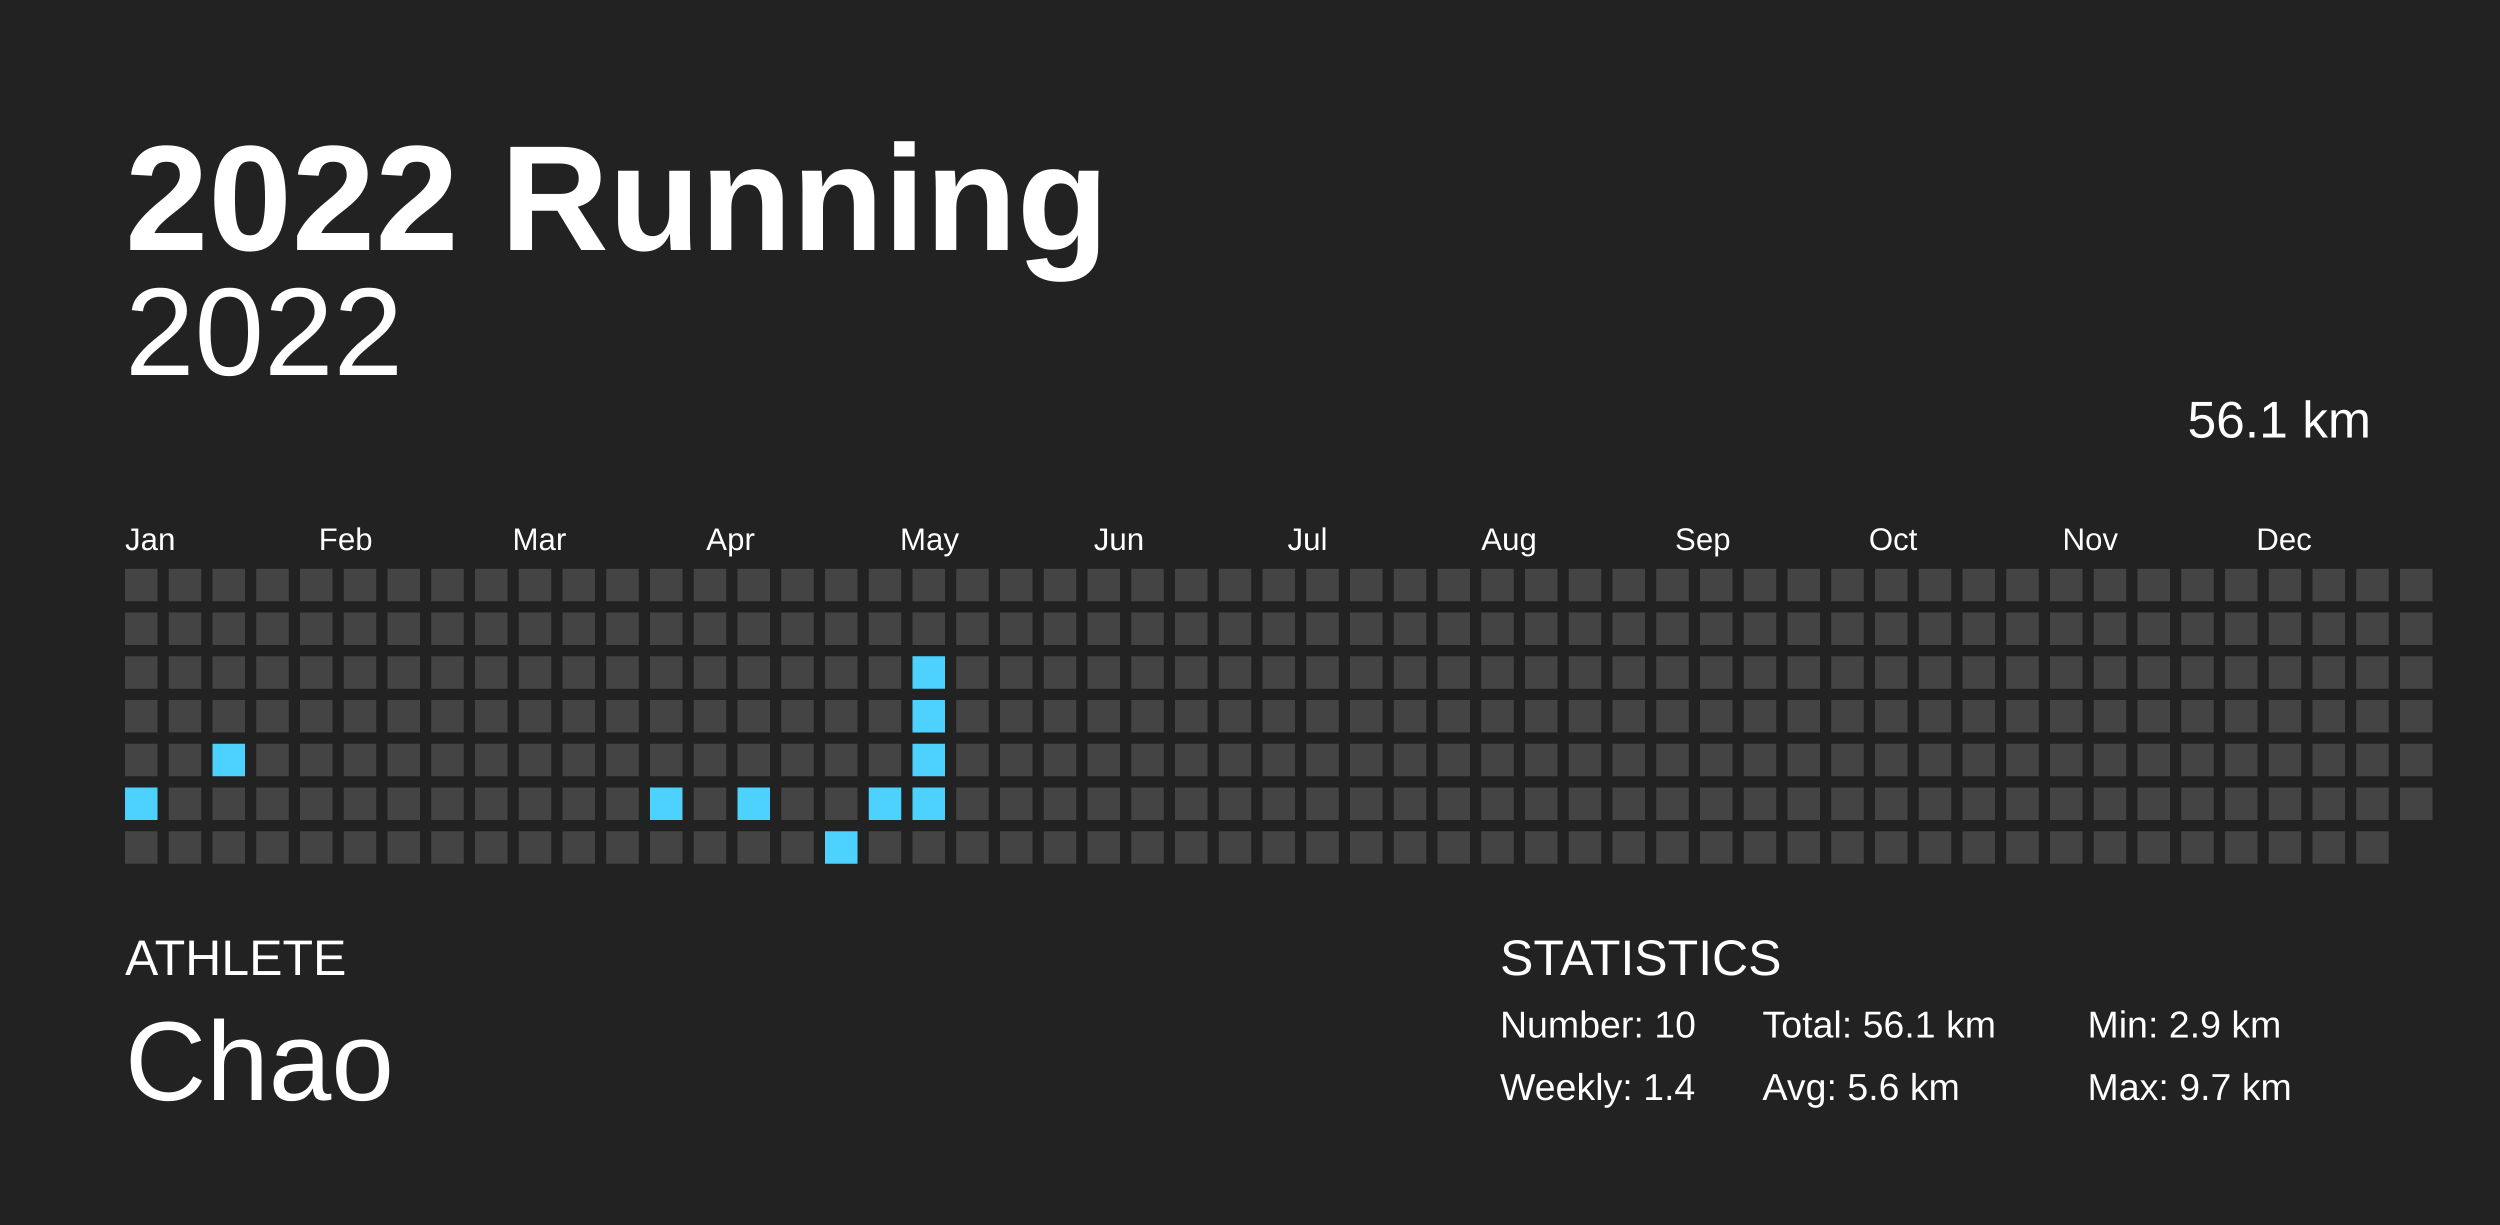
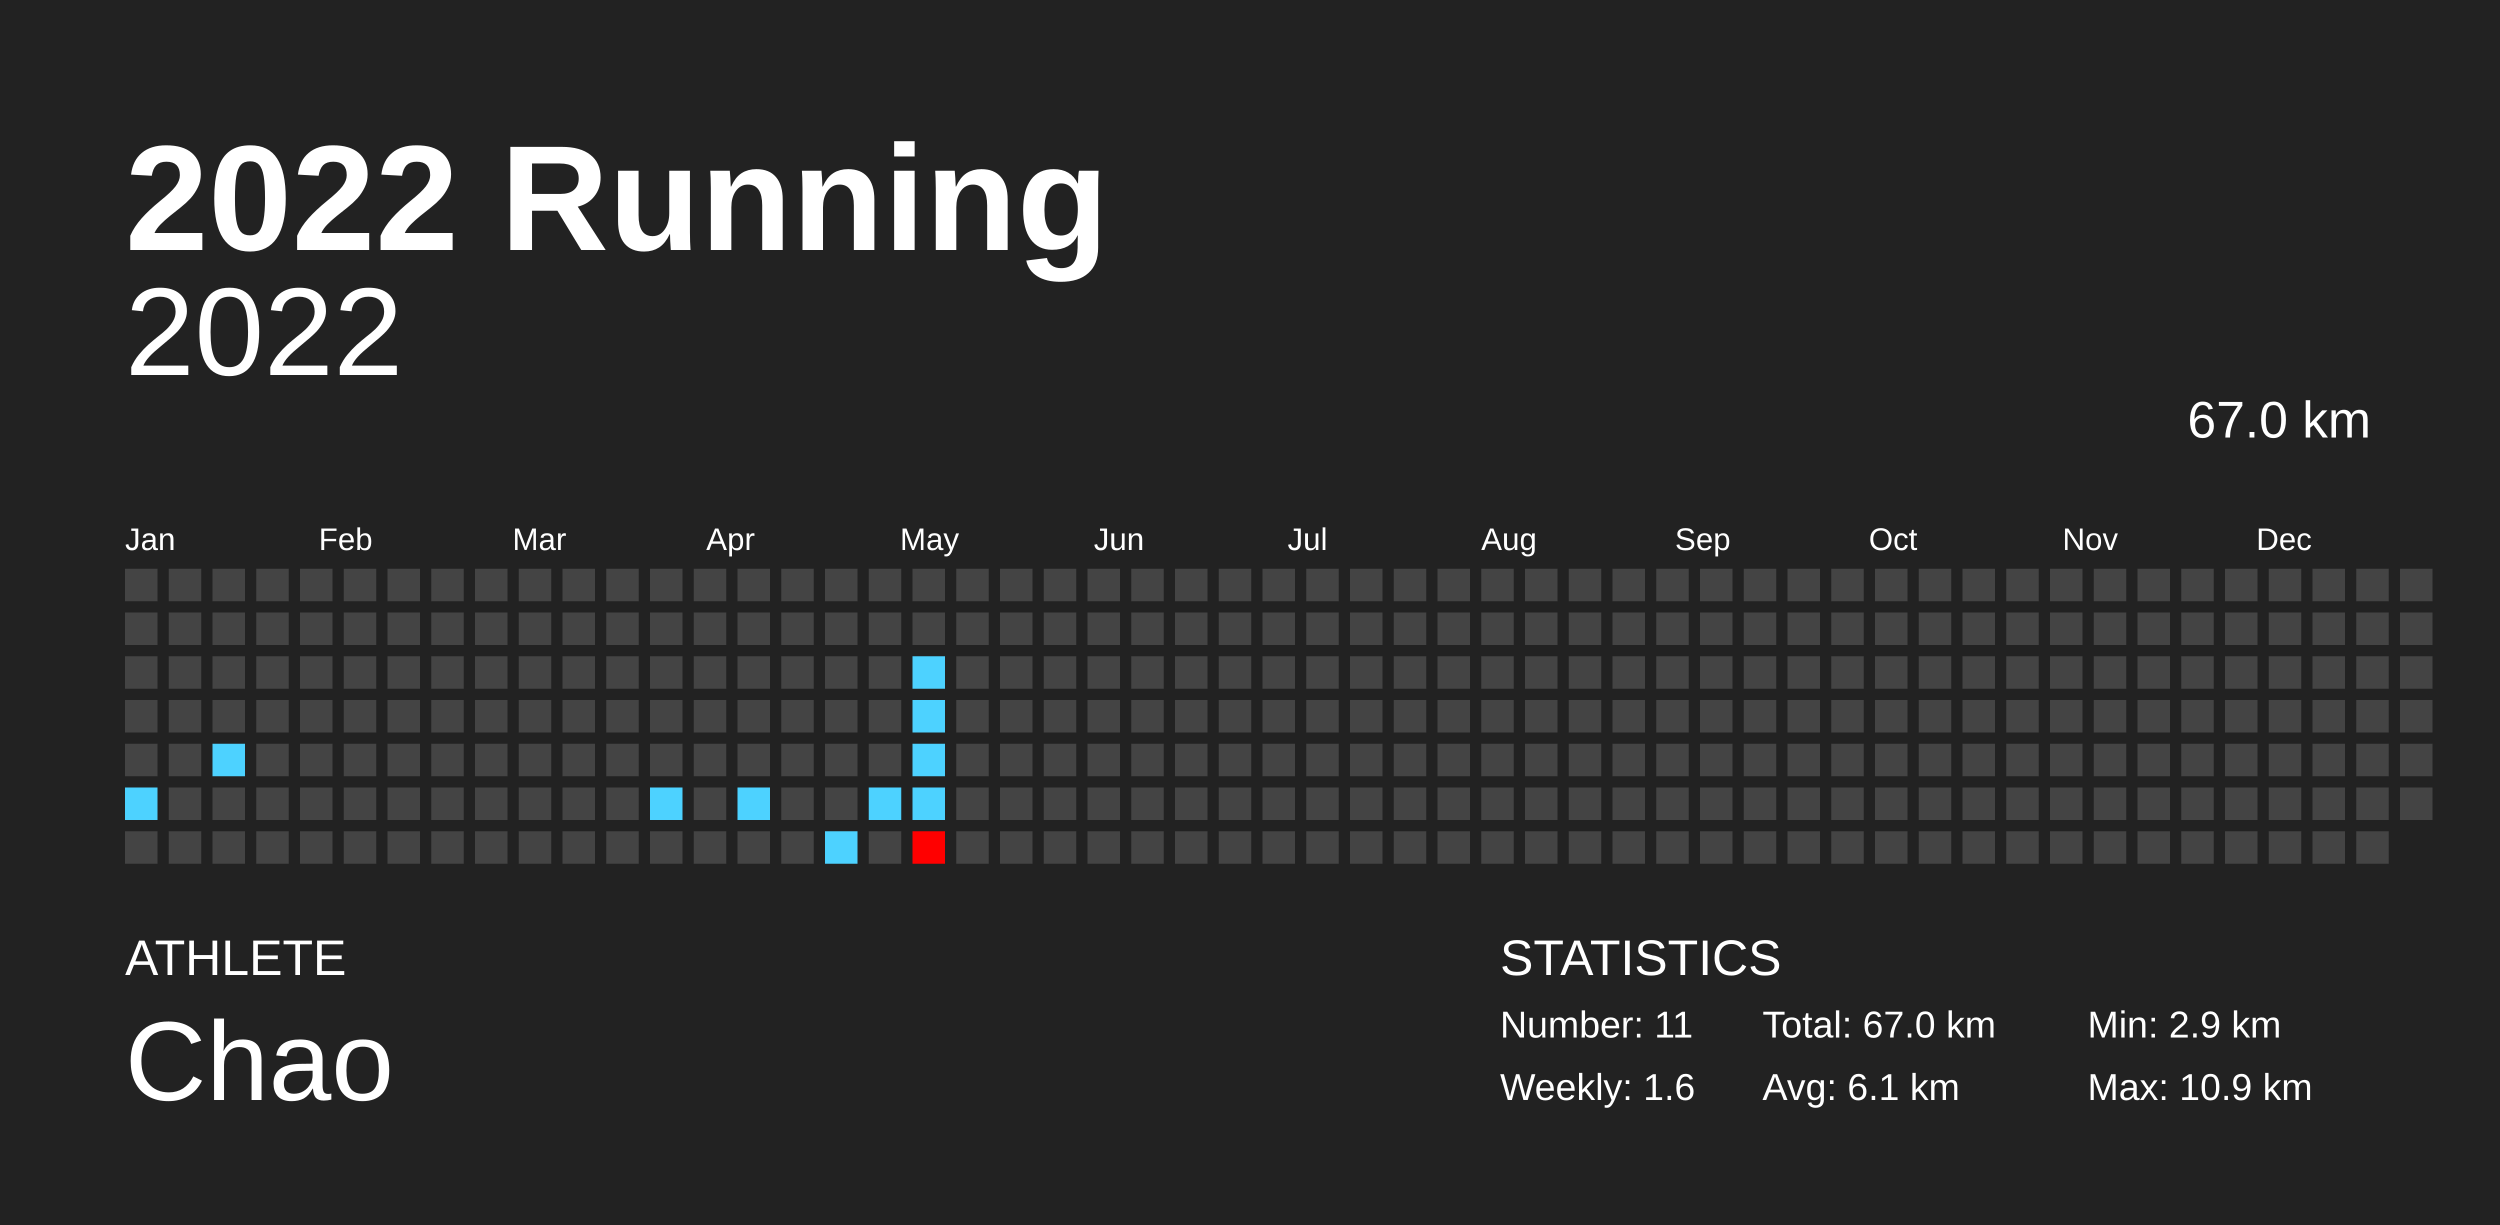
<svg xmlns="http://www.w3.org/2000/svg" baseProfile="full" height="98mm" version="1.1" viewBox="0,0,200,98" width="200mm">
  <defs />
  <rect fill="#222222" height="98" width="200" x="0" y="0" />
  <text fill="#FFFFFF" style="font-size:12px; font-family:Arial; font-weight:bold;" x="10" y="20">2022 Running</text>
  <text fill="#FFFFFF" style="font-size:4px; font-family:Arial" x="10" y="78">ATHLETE</text>
  <text fill="#FFFFFF" style="font-size:9px; font-family:Arial" x="10" y="88">Chao</text>
  <text fill="#FFFFFF" style="font-size:4px; font-family:Arial" x="120" y="78">STATISTICS</text>
-   <text fill="#FFFFFF" style="font-size:3px; font-family:Arial" x="120" y="83">Number: 10</text>
-   <text fill="#FFFFFF" style="font-size:3px; font-family:Arial" x="120" y="88">Weekly: 1.4</text>
-   <text fill="#FFFFFF" style="font-size:3px; font-family:Arial" x="141" y="83">Total: 56.1 km</text>
-   <text fill="#FFFFFF" style="font-size:3px; font-family:Arial" x="141" y="88">Avg: 5.6 km</text>
+   <text fill="#FFFFFF" style="font-size:3px; font-family:Arial" x="120" y="83">Number: 11</text>
+   <text fill="#FFFFFF" style="font-size:3px; font-family:Arial" x="120" y="88">Weekly: 1.6</text>
+   <text fill="#FFFFFF" style="font-size:3px; font-family:Arial" x="141" y="83">Total: 67.0 km</text>
+   <text fill="#FFFFFF" style="font-size:3px; font-family:Arial" x="141" y="88">Avg: 6.1 km</text>
  <text fill="#FFFFFF" style="font-size:3px; font-family:Arial" x="167" y="83">Min: 2.9 km</text>
-   <text fill="#FFFFFF" style="font-size:3px; font-family:Arial" x="167" y="88">Max: 9.7 km</text>
+   <text fill="#FFFFFF" style="font-size:3px; font-family:Arial" x="167" y="88">Max: 10.9 km</text>
  <text alignment-baseline="hanging" fill="#FFFFFF" style="font-size:10.0px; font-family:Arial;" x="10" y="30">2022</text>
-   <text alignment-baseline="hanging" fill="#FFFFFF" style="font-size:4.125px; font-family:Arial;" x="175" y="35">56.1 km</text>
+   <text alignment-baseline="hanging" fill="#FFFFFF" style="font-size:4.125px; font-family:Arial;" x="175" y="35">67.0 km</text>
  <text fill="#FFFFFF" style="font-size:2.5px; font-family:Arial" x="10.0" y="44">Jan</text>
  <text fill="#FFFFFF" style="font-size:2.5px; font-family:Arial" x="25.5" y="44">Feb</text>
  <text fill="#FFFFFF" style="font-size:2.5px; font-family:Arial" x="41.0" y="44">Mar</text>
  <text fill="#FFFFFF" style="font-size:2.5px; font-family:Arial" x="56.5" y="44">Apr</text>
  <text fill="#FFFFFF" style="font-size:2.5px; font-family:Arial" x="72.0" y="44">May</text>
  <text fill="#FFFFFF" style="font-size:2.5px; font-family:Arial" x="87.5" y="44">Jun</text>
  <text fill="#FFFFFF" style="font-size:2.5px; font-family:Arial" x="103.0" y="44">Jul</text>
  <text fill="#FFFFFF" style="font-size:2.5px; font-family:Arial" x="118.5" y="44">Aug</text>
  <text fill="#FFFFFF" style="font-size:2.5px; font-family:Arial" x="134.0" y="44">Sep</text>
  <text fill="#FFFFFF" style="font-size:2.5px; font-family:Arial" x="149.5" y="44">Oct</text>
  <text fill="#FFFFFF" style="font-size:2.5px; font-family:Arial" x="165.0" y="44">Nov</text>
  <text fill="#FFFFFF" style="font-size:2.5px; font-family:Arial" x="180.5" y="44">Dec</text>
  <rect fill="#444444" height="2.6" width="2.6" x="10.0" y="45.5" />
  <rect fill="#444444" height="2.6" width="2.6" x="10.0" y="49.0" />
  <rect fill="#444444" height="2.6" width="2.6" x="10.0" y="52.5" />
  <rect fill="#444444" height="2.6" width="2.6" x="10.0" y="56.0" />
  <rect fill="#444444" height="2.6" width="2.6" x="10.0" y="59.5" />
  <rect fill="#4dd2ff" height="2.6" width="2.6" x="10.0" y="63.0" />
  <rect fill="#444444" height="2.6" width="2.6" x="10.0" y="66.5" />
  <rect fill="#444444" height="2.6" width="2.6" x="13.5" y="45.5" />
  <rect fill="#444444" height="2.6" width="2.6" x="13.5" y="49.0" />
  <rect fill="#444444" height="2.6" width="2.6" x="13.5" y="52.5" />
  <rect fill="#444444" height="2.6" width="2.6" x="13.5" y="56.0" />
  <rect fill="#444444" height="2.6" width="2.6" x="13.5" y="59.5" />
  <rect fill="#444444" height="2.6" width="2.6" x="13.5" y="63.0" />
  <rect fill="#444444" height="2.6" width="2.6" x="13.5" y="66.5" />
  <rect fill="#444444" height="2.6" width="2.6" x="17.0" y="45.5" />
  <rect fill="#444444" height="2.6" width="2.6" x="17.0" y="49.0" />
  <rect fill="#444444" height="2.6" width="2.6" x="17.0" y="52.5" />
  <rect fill="#444444" height="2.6" width="2.6" x="17.0" y="56.0" />
  <rect fill="#4dd2ff" height="2.6" width="2.6" x="17.0" y="59.5" />
  <rect fill="#444444" height="2.6" width="2.6" x="17.0" y="63.0" />
  <rect fill="#444444" height="2.6" width="2.6" x="17.0" y="66.5" />
  <rect fill="#444444" height="2.6" width="2.6" x="20.5" y="45.5" />
  <rect fill="#444444" height="2.6" width="2.6" x="20.5" y="49.0" />
  <rect fill="#444444" height="2.6" width="2.6" x="20.5" y="52.5" />
  <rect fill="#444444" height="2.6" width="2.6" x="20.5" y="56.0" />
  <rect fill="#444444" height="2.6" width="2.6" x="20.5" y="59.5" />
  <rect fill="#444444" height="2.6" width="2.6" x="20.5" y="63.0" />
  <rect fill="#444444" height="2.6" width="2.6" x="20.5" y="66.5" />
  <rect fill="#444444" height="2.6" width="2.6" x="24.0" y="45.5" />
  <rect fill="#444444" height="2.6" width="2.6" x="24.0" y="49.0" />
  <rect fill="#444444" height="2.6" width="2.6" x="24.0" y="52.5" />
  <rect fill="#444444" height="2.6" width="2.6" x="24.0" y="56.0" />
  <rect fill="#444444" height="2.6" width="2.6" x="24.0" y="59.5" />
  <rect fill="#444444" height="2.6" width="2.6" x="24.0" y="63.0" />
  <rect fill="#444444" height="2.6" width="2.6" x="24.0" y="66.5" />
  <rect fill="#444444" height="2.6" width="2.6" x="27.5" y="45.5" />
  <rect fill="#444444" height="2.6" width="2.6" x="27.5" y="49.0" />
  <rect fill="#444444" height="2.6" width="2.6" x="27.5" y="52.5" />
  <rect fill="#444444" height="2.6" width="2.6" x="27.5" y="56.0" />
  <rect fill="#444444" height="2.6" width="2.6" x="27.5" y="59.5" />
  <rect fill="#444444" height="2.6" width="2.6" x="27.5" y="63.0" />
  <rect fill="#444444" height="2.6" width="2.6" x="27.5" y="66.5" />
  <rect fill="#444444" height="2.6" width="2.6" x="31.0" y="45.5" />
  <rect fill="#444444" height="2.6" width="2.6" x="31.0" y="49.0" />
  <rect fill="#444444" height="2.6" width="2.6" x="31.0" y="52.5" />
  <rect fill="#444444" height="2.6" width="2.6" x="31.0" y="56.0" />
  <rect fill="#444444" height="2.6" width="2.6" x="31.0" y="59.5" />
  <rect fill="#444444" height="2.6" width="2.6" x="31.0" y="63.0" />
  <rect fill="#444444" height="2.6" width="2.6" x="31.0" y="66.5" />
  <rect fill="#444444" height="2.6" width="2.6" x="34.5" y="45.5" />
  <rect fill="#444444" height="2.6" width="2.6" x="34.5" y="49.0" />
  <rect fill="#444444" height="2.6" width="2.6" x="34.5" y="52.5" />
  <rect fill="#444444" height="2.6" width="2.6" x="34.5" y="56.0" />
  <rect fill="#444444" height="2.6" width="2.6" x="34.5" y="59.5" />
  <rect fill="#444444" height="2.6" width="2.6" x="34.5" y="63.0" />
  <rect fill="#444444" height="2.6" width="2.6" x="34.5" y="66.5" />
  <rect fill="#444444" height="2.6" width="2.6" x="38.0" y="45.5" />
  <rect fill="#444444" height="2.6" width="2.6" x="38.0" y="49.0" />
  <rect fill="#444444" height="2.6" width="2.6" x="38.0" y="52.5" />
  <rect fill="#444444" height="2.6" width="2.6" x="38.0" y="56.0" />
  <rect fill="#444444" height="2.6" width="2.6" x="38.0" y="59.5" />
  <rect fill="#444444" height="2.6" width="2.6" x="38.0" y="63.0" />
  <rect fill="#444444" height="2.6" width="2.6" x="38.0" y="66.5" />
  <rect fill="#444444" height="2.6" width="2.6" x="41.5" y="45.5" />
  <rect fill="#444444" height="2.6" width="2.6" x="41.5" y="49.0" />
  <rect fill="#444444" height="2.6" width="2.6" x="41.5" y="52.5" />
  <rect fill="#444444" height="2.6" width="2.6" x="41.5" y="56.0" />
  <rect fill="#444444" height="2.6" width="2.6" x="41.5" y="59.5" />
  <rect fill="#444444" height="2.6" width="2.6" x="41.5" y="63.0" />
  <rect fill="#444444" height="2.6" width="2.6" x="41.5" y="66.5" />
  <rect fill="#444444" height="2.6" width="2.6" x="45.0" y="45.5" />
  <rect fill="#444444" height="2.6" width="2.6" x="45.0" y="49.0" />
  <rect fill="#444444" height="2.6" width="2.6" x="45.0" y="52.5" />
  <rect fill="#444444" height="2.6" width="2.6" x="45.0" y="56.0" />
  <rect fill="#444444" height="2.6" width="2.6" x="45.0" y="59.5" />
  <rect fill="#444444" height="2.6" width="2.6" x="45.0" y="63.0" />
  <rect fill="#444444" height="2.6" width="2.6" x="45.0" y="66.5" />
  <rect fill="#444444" height="2.6" width="2.6" x="48.5" y="45.5" />
  <rect fill="#444444" height="2.6" width="2.6" x="48.5" y="49.0" />
  <rect fill="#444444" height="2.6" width="2.6" x="48.5" y="52.5" />
  <rect fill="#444444" height="2.6" width="2.6" x="48.5" y="56.0" />
  <rect fill="#444444" height="2.6" width="2.6" x="48.5" y="59.5" />
  <rect fill="#444444" height="2.6" width="2.6" x="48.5" y="63.0" />
  <rect fill="#444444" height="2.6" width="2.6" x="48.5" y="66.5" />
  <rect fill="#444444" height="2.6" width="2.6" x="52.0" y="45.5" />
  <rect fill="#444444" height="2.6" width="2.6" x="52.0" y="49.0" />
  <rect fill="#444444" height="2.6" width="2.6" x="52.0" y="52.5" />
  <rect fill="#444444" height="2.6" width="2.6" x="52.0" y="56.0" />
  <rect fill="#444444" height="2.6" width="2.6" x="52.0" y="59.5" />
  <rect fill="#4dd2ff" height="2.6" width="2.6" x="52.0" y="63.0" />
  <rect fill="#444444" height="2.6" width="2.6" x="52.0" y="66.5" />
  <rect fill="#444444" height="2.6" width="2.6" x="55.5" y="45.5" />
  <rect fill="#444444" height="2.6" width="2.6" x="55.5" y="49.0" />
  <rect fill="#444444" height="2.6" width="2.6" x="55.5" y="52.5" />
  <rect fill="#444444" height="2.6" width="2.6" x="55.5" y="56.0" />
  <rect fill="#444444" height="2.6" width="2.6" x="55.5" y="59.5" />
  <rect fill="#444444" height="2.6" width="2.6" x="55.5" y="63.0" />
  <rect fill="#444444" height="2.6" width="2.6" x="55.5" y="66.5" />
  <rect fill="#444444" height="2.6" width="2.6" x="59.0" y="45.5" />
  <rect fill="#444444" height="2.6" width="2.6" x="59.0" y="49.0" />
  <rect fill="#444444" height="2.6" width="2.6" x="59.0" y="52.5" />
  <rect fill="#444444" height="2.6" width="2.6" x="59.0" y="56.0" />
  <rect fill="#444444" height="2.6" width="2.6" x="59.0" y="59.5" />
  <rect fill="#4dd2ff" height="2.6" width="2.6" x="59.0" y="63.0" />
  <rect fill="#444444" height="2.6" width="2.6" x="59.0" y="66.5" />
  <rect fill="#444444" height="2.6" width="2.6" x="62.5" y="45.5" />
  <rect fill="#444444" height="2.6" width="2.6" x="62.5" y="49.0" />
  <rect fill="#444444" height="2.6" width="2.6" x="62.5" y="52.5" />
  <rect fill="#444444" height="2.6" width="2.6" x="62.5" y="56.0" />
  <rect fill="#444444" height="2.6" width="2.6" x="62.5" y="59.5" />
  <rect fill="#444444" height="2.6" width="2.6" x="62.5" y="63.0" />
  <rect fill="#444444" height="2.6" width="2.6" x="62.5" y="66.5" />
  <rect fill="#444444" height="2.6" width="2.6" x="66.0" y="45.5" />
  <rect fill="#444444" height="2.6" width="2.6" x="66.0" y="49.0" />
  <rect fill="#444444" height="2.6" width="2.6" x="66.0" y="52.5" />
  <rect fill="#444444" height="2.6" width="2.6" x="66.0" y="56.0" />
  <rect fill="#444444" height="2.6" width="2.6" x="66.0" y="59.5" />
  <rect fill="#444444" height="2.6" width="2.6" x="66.0" y="63.0" />
  <rect fill="#4dd2ff" height="2.6" width="2.6" x="66.0" y="66.5" />
  <rect fill="#444444" height="2.6" width="2.6" x="69.5" y="45.5" />
  <rect fill="#444444" height="2.6" width="2.6" x="69.5" y="49.0" />
  <rect fill="#444444" height="2.6" width="2.6" x="69.5" y="52.5" />
  <rect fill="#444444" height="2.6" width="2.6" x="69.5" y="56.0" />
  <rect fill="#444444" height="2.6" width="2.6" x="69.5" y="59.5" />
  <rect fill="#4dd2ff" height="2.6" width="2.6" x="69.5" y="63.0" />
  <rect fill="#444444" height="2.6" width="2.6" x="69.5" y="66.5" />
  <rect fill="#444444" height="2.6" width="2.6" x="73.0" y="45.5" />
  <rect fill="#444444" height="2.6" width="2.6" x="73.0" y="49.0" />
  <rect fill="#4dd2ff" height="2.6" width="2.6" x="73.0" y="52.5" />
  <rect fill="#4dd2ff" height="2.6" width="2.6" x="73.0" y="56.0" />
  <rect fill="#4dd2ff" height="2.6" width="2.6" x="73.0" y="59.5" />
  <rect fill="#4dd2ff" height="2.6" width="2.6" x="73.0" y="63.0" />
-   <rect fill="#444444" height="2.6" width="2.6" x="73.0" y="66.5" />
+   <rect fill="#ff0000" height="2.6" width="2.6" x="73.0" y="66.5" />
  <rect fill="#444444" height="2.6" width="2.6" x="76.5" y="45.5" />
  <rect fill="#444444" height="2.6" width="2.6" x="76.5" y="49.0" />
  <rect fill="#444444" height="2.6" width="2.6" x="76.5" y="52.5" />
  <rect fill="#444444" height="2.6" width="2.6" x="76.5" y="56.0" />
  <rect fill="#444444" height="2.6" width="2.6" x="76.5" y="59.5" />
  <rect fill="#444444" height="2.6" width="2.6" x="76.5" y="63.0" />
  <rect fill="#444444" height="2.6" width="2.6" x="76.5" y="66.5" />
  <rect fill="#444444" height="2.6" width="2.6" x="80.0" y="45.5" />
  <rect fill="#444444" height="2.6" width="2.6" x="80.0" y="49.0" />
  <rect fill="#444444" height="2.6" width="2.6" x="80.0" y="52.5" />
  <rect fill="#444444" height="2.6" width="2.6" x="80.0" y="56.0" />
  <rect fill="#444444" height="2.6" width="2.6" x="80.0" y="59.5" />
  <rect fill="#444444" height="2.6" width="2.6" x="80.0" y="63.0" />
  <rect fill="#444444" height="2.6" width="2.6" x="80.0" y="66.5" />
  <rect fill="#444444" height="2.6" width="2.6" x="83.5" y="45.5" />
  <rect fill="#444444" height="2.6" width="2.6" x="83.5" y="49.0" />
  <rect fill="#444444" height="2.6" width="2.6" x="83.5" y="52.5" />
  <rect fill="#444444" height="2.6" width="2.6" x="83.5" y="56.0" />
  <rect fill="#444444" height="2.6" width="2.6" x="83.5" y="59.5" />
  <rect fill="#444444" height="2.6" width="2.6" x="83.5" y="63.0" />
  <rect fill="#444444" height="2.6" width="2.6" x="83.5" y="66.5" />
  <rect fill="#444444" height="2.6" width="2.6" x="87.0" y="45.5" />
  <rect fill="#444444" height="2.6" width="2.6" x="87.0" y="49.0" />
  <rect fill="#444444" height="2.6" width="2.6" x="87.0" y="52.5" />
  <rect fill="#444444" height="2.6" width="2.6" x="87.0" y="56.0" />
  <rect fill="#444444" height="2.6" width="2.6" x="87.0" y="59.5" />
  <rect fill="#444444" height="2.6" width="2.6" x="87.0" y="63.0" />
  <rect fill="#444444" height="2.6" width="2.6" x="87.0" y="66.5" />
  <rect fill="#444444" height="2.6" width="2.6" x="90.5" y="45.5" />
  <rect fill="#444444" height="2.6" width="2.6" x="90.5" y="49.0" />
  <rect fill="#444444" height="2.6" width="2.6" x="90.5" y="52.5" />
  <rect fill="#444444" height="2.6" width="2.6" x="90.5" y="56.0" />
  <rect fill="#444444" height="2.6" width="2.6" x="90.5" y="59.5" />
  <rect fill="#444444" height="2.6" width="2.6" x="90.5" y="63.0" />
  <rect fill="#444444" height="2.6" width="2.6" x="90.5" y="66.5" />
  <rect fill="#444444" height="2.6" width="2.6" x="94.0" y="45.5" />
  <rect fill="#444444" height="2.6" width="2.6" x="94.0" y="49.0" />
  <rect fill="#444444" height="2.6" width="2.6" x="94.0" y="52.5" />
  <rect fill="#444444" height="2.6" width="2.6" x="94.0" y="56.0" />
  <rect fill="#444444" height="2.6" width="2.6" x="94.0" y="59.5" />
  <rect fill="#444444" height="2.6" width="2.6" x="94.0" y="63.0" />
  <rect fill="#444444" height="2.6" width="2.6" x="94.0" y="66.5" />
  <rect fill="#444444" height="2.6" width="2.6" x="97.5" y="45.5" />
  <rect fill="#444444" height="2.6" width="2.6" x="97.5" y="49.0" />
  <rect fill="#444444" height="2.6" width="2.6" x="97.5" y="52.5" />
  <rect fill="#444444" height="2.6" width="2.6" x="97.5" y="56.0" />
  <rect fill="#444444" height="2.6" width="2.6" x="97.5" y="59.5" />
  <rect fill="#444444" height="2.6" width="2.6" x="97.5" y="63.0" />
  <rect fill="#444444" height="2.6" width="2.6" x="97.5" y="66.5" />
  <rect fill="#444444" height="2.6" width="2.6" x="101.0" y="45.5" />
  <rect fill="#444444" height="2.6" width="2.6" x="101.0" y="49.0" />
  <rect fill="#444444" height="2.6" width="2.6" x="101.0" y="52.5" />
  <rect fill="#444444" height="2.6" width="2.6" x="101.0" y="56.0" />
  <rect fill="#444444" height="2.6" width="2.6" x="101.0" y="59.5" />
  <rect fill="#444444" height="2.6" width="2.6" x="101.0" y="63.0" />
  <rect fill="#444444" height="2.6" width="2.6" x="101.0" y="66.5" />
  <rect fill="#444444" height="2.6" width="2.6" x="104.5" y="45.5" />
  <rect fill="#444444" height="2.6" width="2.6" x="104.5" y="49.0" />
  <rect fill="#444444" height="2.6" width="2.6" x="104.5" y="52.5" />
  <rect fill="#444444" height="2.6" width="2.6" x="104.5" y="56.0" />
  <rect fill="#444444" height="2.6" width="2.6" x="104.5" y="59.5" />
  <rect fill="#444444" height="2.6" width="2.6" x="104.5" y="63.0" />
  <rect fill="#444444" height="2.6" width="2.6" x="104.5" y="66.5" />
  <rect fill="#444444" height="2.6" width="2.6" x="108.0" y="45.5" />
  <rect fill="#444444" height="2.6" width="2.6" x="108.0" y="49.0" />
  <rect fill="#444444" height="2.6" width="2.6" x="108.0" y="52.5" />
  <rect fill="#444444" height="2.6" width="2.6" x="108.0" y="56.0" />
  <rect fill="#444444" height="2.6" width="2.6" x="108.0" y="59.5" />
  <rect fill="#444444" height="2.6" width="2.6" x="108.0" y="63.0" />
  <rect fill="#444444" height="2.6" width="2.6" x="108.0" y="66.5" />
  <rect fill="#444444" height="2.6" width="2.6" x="111.5" y="45.5" />
  <rect fill="#444444" height="2.6" width="2.6" x="111.5" y="49.0" />
  <rect fill="#444444" height="2.6" width="2.6" x="111.5" y="52.5" />
  <rect fill="#444444" height="2.6" width="2.6" x="111.5" y="56.0" />
  <rect fill="#444444" height="2.6" width="2.6" x="111.5" y="59.5" />
  <rect fill="#444444" height="2.6" width="2.6" x="111.5" y="63.0" />
  <rect fill="#444444" height="2.6" width="2.6" x="111.5" y="66.5" />
  <rect fill="#444444" height="2.6" width="2.6" x="115.0" y="45.5" />
  <rect fill="#444444" height="2.6" width="2.6" x="115.0" y="49.0" />
  <rect fill="#444444" height="2.6" width="2.6" x="115.0" y="52.5" />
  <rect fill="#444444" height="2.6" width="2.6" x="115.0" y="56.0" />
  <rect fill="#444444" height="2.6" width="2.6" x="115.0" y="59.5" />
  <rect fill="#444444" height="2.6" width="2.6" x="115.0" y="63.0" />
  <rect fill="#444444" height="2.6" width="2.6" x="115.0" y="66.5" />
  <rect fill="#444444" height="2.6" width="2.6" x="118.5" y="45.5" />
  <rect fill="#444444" height="2.6" width="2.6" x="118.5" y="49.0" />
  <rect fill="#444444" height="2.6" width="2.6" x="118.5" y="52.5" />
  <rect fill="#444444" height="2.6" width="2.6" x="118.5" y="56.0" />
  <rect fill="#444444" height="2.6" width="2.6" x="118.5" y="59.5" />
  <rect fill="#444444" height="2.6" width="2.6" x="118.5" y="63.0" />
  <rect fill="#444444" height="2.6" width="2.6" x="118.5" y="66.5" />
  <rect fill="#444444" height="2.6" width="2.6" x="122.0" y="45.5" />
  <rect fill="#444444" height="2.6" width="2.6" x="122.0" y="49.0" />
  <rect fill="#444444" height="2.6" width="2.6" x="122.0" y="52.5" />
  <rect fill="#444444" height="2.6" width="2.6" x="122.0" y="56.0" />
  <rect fill="#444444" height="2.6" width="2.6" x="122.0" y="59.5" />
  <rect fill="#444444" height="2.6" width="2.6" x="122.0" y="63.0" />
  <rect fill="#444444" height="2.6" width="2.6" x="122.0" y="66.5" />
  <rect fill="#444444" height="2.6" width="2.6" x="125.5" y="45.5" />
  <rect fill="#444444" height="2.6" width="2.6" x="125.5" y="49.0" />
  <rect fill="#444444" height="2.6" width="2.6" x="125.5" y="52.5" />
  <rect fill="#444444" height="2.6" width="2.6" x="125.5" y="56.0" />
  <rect fill="#444444" height="2.6" width="2.6" x="125.5" y="59.5" />
  <rect fill="#444444" height="2.6" width="2.6" x="125.5" y="63.0" />
  <rect fill="#444444" height="2.6" width="2.6" x="125.5" y="66.5" />
  <rect fill="#444444" height="2.6" width="2.6" x="129.0" y="45.5" />
  <rect fill="#444444" height="2.6" width="2.6" x="129.0" y="49.0" />
  <rect fill="#444444" height="2.6" width="2.6" x="129.0" y="52.5" />
  <rect fill="#444444" height="2.6" width="2.6" x="129.0" y="56.0" />
  <rect fill="#444444" height="2.6" width="2.6" x="129.0" y="59.5" />
  <rect fill="#444444" height="2.6" width="2.6" x="129.0" y="63.0" />
  <rect fill="#444444" height="2.6" width="2.6" x="129.0" y="66.5" />
  <rect fill="#444444" height="2.6" width="2.6" x="132.5" y="45.5" />
  <rect fill="#444444" height="2.6" width="2.6" x="132.5" y="49.0" />
  <rect fill="#444444" height="2.6" width="2.6" x="132.5" y="52.5" />
  <rect fill="#444444" height="2.6" width="2.6" x="132.5" y="56.0" />
  <rect fill="#444444" height="2.6" width="2.6" x="132.5" y="59.5" />
  <rect fill="#444444" height="2.6" width="2.6" x="132.5" y="63.0" />
  <rect fill="#444444" height="2.6" width="2.6" x="132.5" y="66.5" />
  <rect fill="#444444" height="2.6" width="2.6" x="136.0" y="45.5" />
  <rect fill="#444444" height="2.6" width="2.6" x="136.0" y="49.0" />
  <rect fill="#444444" height="2.6" width="2.6" x="136.0" y="52.5" />
  <rect fill="#444444" height="2.6" width="2.6" x="136.0" y="56.0" />
  <rect fill="#444444" height="2.6" width="2.6" x="136.0" y="59.5" />
  <rect fill="#444444" height="2.6" width="2.6" x="136.0" y="63.0" />
  <rect fill="#444444" height="2.6" width="2.6" x="136.0" y="66.5" />
  <rect fill="#444444" height="2.6" width="2.6" x="139.5" y="45.5" />
  <rect fill="#444444" height="2.6" width="2.6" x="139.5" y="49.0" />
  <rect fill="#444444" height="2.6" width="2.6" x="139.5" y="52.5" />
  <rect fill="#444444" height="2.6" width="2.6" x="139.5" y="56.0" />
  <rect fill="#444444" height="2.6" width="2.6" x="139.5" y="59.5" />
  <rect fill="#444444" height="2.6" width="2.6" x="139.5" y="63.0" />
  <rect fill="#444444" height="2.6" width="2.6" x="139.5" y="66.5" />
  <rect fill="#444444" height="2.6" width="2.6" x="143.0" y="45.5" />
  <rect fill="#444444" height="2.6" width="2.6" x="143.0" y="49.0" />
  <rect fill="#444444" height="2.6" width="2.6" x="143.0" y="52.5" />
  <rect fill="#444444" height="2.6" width="2.6" x="143.0" y="56.0" />
  <rect fill="#444444" height="2.6" width="2.6" x="143.0" y="59.5" />
  <rect fill="#444444" height="2.6" width="2.6" x="143.0" y="63.0" />
  <rect fill="#444444" height="2.6" width="2.6" x="143.0" y="66.5" />
  <rect fill="#444444" height="2.6" width="2.6" x="146.5" y="45.5" />
  <rect fill="#444444" height="2.6" width="2.6" x="146.5" y="49.0" />
  <rect fill="#444444" height="2.6" width="2.6" x="146.5" y="52.5" />
  <rect fill="#444444" height="2.6" width="2.6" x="146.5" y="56.0" />
  <rect fill="#444444" height="2.6" width="2.6" x="146.5" y="59.5" />
  <rect fill="#444444" height="2.6" width="2.6" x="146.5" y="63.0" />
  <rect fill="#444444" height="2.6" width="2.6" x="146.5" y="66.5" />
  <rect fill="#444444" height="2.6" width="2.6" x="150.0" y="45.5" />
  <rect fill="#444444" height="2.6" width="2.6" x="150.0" y="49.0" />
  <rect fill="#444444" height="2.6" width="2.6" x="150.0" y="52.5" />
  <rect fill="#444444" height="2.6" width="2.6" x="150.0" y="56.0" />
  <rect fill="#444444" height="2.6" width="2.6" x="150.0" y="59.5" />
  <rect fill="#444444" height="2.6" width="2.6" x="150.0" y="63.0" />
  <rect fill="#444444" height="2.6" width="2.6" x="150.0" y="66.5" />
  <rect fill="#444444" height="2.6" width="2.6" x="153.5" y="45.5" />
  <rect fill="#444444" height="2.6" width="2.6" x="153.5" y="49.0" />
  <rect fill="#444444" height="2.6" width="2.6" x="153.5" y="52.5" />
  <rect fill="#444444" height="2.6" width="2.6" x="153.5" y="56.0" />
  <rect fill="#444444" height="2.6" width="2.6" x="153.5" y="59.5" />
  <rect fill="#444444" height="2.6" width="2.6" x="153.5" y="63.0" />
  <rect fill="#444444" height="2.6" width="2.6" x="153.5" y="66.5" />
  <rect fill="#444444" height="2.6" width="2.6" x="157.0" y="45.5" />
  <rect fill="#444444" height="2.6" width="2.6" x="157.0" y="49.0" />
  <rect fill="#444444" height="2.6" width="2.6" x="157.0" y="52.5" />
  <rect fill="#444444" height="2.6" width="2.6" x="157.0" y="56.0" />
  <rect fill="#444444" height="2.6" width="2.6" x="157.0" y="59.5" />
  <rect fill="#444444" height="2.6" width="2.6" x="157.0" y="63.0" />
  <rect fill="#444444" height="2.6" width="2.6" x="157.0" y="66.5" />
  <rect fill="#444444" height="2.6" width="2.6" x="160.5" y="45.5" />
  <rect fill="#444444" height="2.6" width="2.6" x="160.5" y="49.0" />
  <rect fill="#444444" height="2.6" width="2.6" x="160.5" y="52.5" />
  <rect fill="#444444" height="2.6" width="2.6" x="160.5" y="56.0" />
  <rect fill="#444444" height="2.6" width="2.6" x="160.5" y="59.5" />
  <rect fill="#444444" height="2.6" width="2.6" x="160.5" y="63.0" />
  <rect fill="#444444" height="2.6" width="2.6" x="160.5" y="66.5" />
  <rect fill="#444444" height="2.6" width="2.6" x="164.0" y="45.5" />
  <rect fill="#444444" height="2.6" width="2.6" x="164.0" y="49.0" />
  <rect fill="#444444" height="2.6" width="2.6" x="164.0" y="52.5" />
  <rect fill="#444444" height="2.6" width="2.6" x="164.0" y="56.0" />
  <rect fill="#444444" height="2.6" width="2.6" x="164.0" y="59.5" />
  <rect fill="#444444" height="2.6" width="2.6" x="164.0" y="63.0" />
  <rect fill="#444444" height="2.6" width="2.6" x="164.0" y="66.5" />
  <rect fill="#444444" height="2.6" width="2.6" x="167.5" y="45.5" />
  <rect fill="#444444" height="2.6" width="2.6" x="167.5" y="49.0" />
  <rect fill="#444444" height="2.6" width="2.6" x="167.5" y="52.5" />
  <rect fill="#444444" height="2.6" width="2.6" x="167.5" y="56.0" />
  <rect fill="#444444" height="2.6" width="2.6" x="167.5" y="59.5" />
  <rect fill="#444444" height="2.6" width="2.6" x="167.5" y="63.0" />
  <rect fill="#444444" height="2.6" width="2.6" x="167.5" y="66.5" />
  <rect fill="#444444" height="2.6" width="2.6" x="171.0" y="45.5" />
  <rect fill="#444444" height="2.6" width="2.6" x="171.0" y="49.0" />
  <rect fill="#444444" height="2.6" width="2.6" x="171.0" y="52.5" />
  <rect fill="#444444" height="2.6" width="2.6" x="171.0" y="56.0" />
  <rect fill="#444444" height="2.6" width="2.6" x="171.0" y="59.5" />
  <rect fill="#444444" height="2.6" width="2.6" x="171.0" y="63.0" />
  <rect fill="#444444" height="2.6" width="2.6" x="171.0" y="66.5" />
  <rect fill="#444444" height="2.6" width="2.6" x="174.5" y="45.5" />
  <rect fill="#444444" height="2.6" width="2.6" x="174.5" y="49.0" />
  <rect fill="#444444" height="2.6" width="2.6" x="174.5" y="52.5" />
  <rect fill="#444444" height="2.6" width="2.6" x="174.5" y="56.0" />
  <rect fill="#444444" height="2.6" width="2.6" x="174.5" y="59.5" />
  <rect fill="#444444" height="2.6" width="2.6" x="174.5" y="63.0" />
  <rect fill="#444444" height="2.6" width="2.6" x="174.5" y="66.5" />
  <rect fill="#444444" height="2.6" width="2.6" x="178.0" y="45.5" />
  <rect fill="#444444" height="2.6" width="2.6" x="178.0" y="49.0" />
  <rect fill="#444444" height="2.6" width="2.6" x="178.0" y="52.5" />
  <rect fill="#444444" height="2.6" width="2.6" x="178.0" y="56.0" />
  <rect fill="#444444" height="2.6" width="2.6" x="178.0" y="59.5" />
  <rect fill="#444444" height="2.6" width="2.6" x="178.0" y="63.0" />
  <rect fill="#444444" height="2.6" width="2.6" x="178.0" y="66.5" />
  <rect fill="#444444" height="2.6" width="2.6" x="181.5" y="45.5" />
  <rect fill="#444444" height="2.6" width="2.6" x="181.5" y="49.0" />
  <rect fill="#444444" height="2.6" width="2.6" x="181.5" y="52.5" />
  <rect fill="#444444" height="2.6" width="2.6" x="181.5" y="56.0" />
  <rect fill="#444444" height="2.6" width="2.6" x="181.5" y="59.5" />
  <rect fill="#444444" height="2.6" width="2.6" x="181.5" y="63.0" />
  <rect fill="#444444" height="2.6" width="2.6" x="181.5" y="66.5" />
  <rect fill="#444444" height="2.6" width="2.6" x="185.0" y="45.5" />
  <rect fill="#444444" height="2.6" width="2.6" x="185.0" y="49.0" />
  <rect fill="#444444" height="2.6" width="2.6" x="185.0" y="52.5" />
  <rect fill="#444444" height="2.6" width="2.6" x="185.0" y="56.0" />
  <rect fill="#444444" height="2.6" width="2.6" x="185.0" y="59.5" />
  <rect fill="#444444" height="2.6" width="2.6" x="185.0" y="63.0" />
  <rect fill="#444444" height="2.6" width="2.6" x="185.0" y="66.5" />
  <rect fill="#444444" height="2.6" width="2.6" x="188.5" y="45.5" />
  <rect fill="#444444" height="2.6" width="2.6" x="188.5" y="49.0" />
  <rect fill="#444444" height="2.6" width="2.6" x="188.5" y="52.5" />
  <rect fill="#444444" height="2.6" width="2.6" x="188.5" y="56.0" />
  <rect fill="#444444" height="2.6" width="2.6" x="188.5" y="59.5" />
  <rect fill="#444444" height="2.6" width="2.6" x="188.5" y="63.0" />
  <rect fill="#444444" height="2.6" width="2.6" x="188.5" y="66.5" />
  <rect fill="#444444" height="2.6" width="2.6" x="192.0" y="45.5" />
  <rect fill="#444444" height="2.6" width="2.6" x="192.0" y="49.0" />
  <rect fill="#444444" height="2.6" width="2.6" x="192.0" y="52.5" />
  <rect fill="#444444" height="2.6" width="2.6" x="192.0" y="56.0" />
  <rect fill="#444444" height="2.6" width="2.6" x="192.0" y="59.5" />
  <rect fill="#444444" height="2.6" width="2.6" x="192.0" y="63.0" />
</svg>
